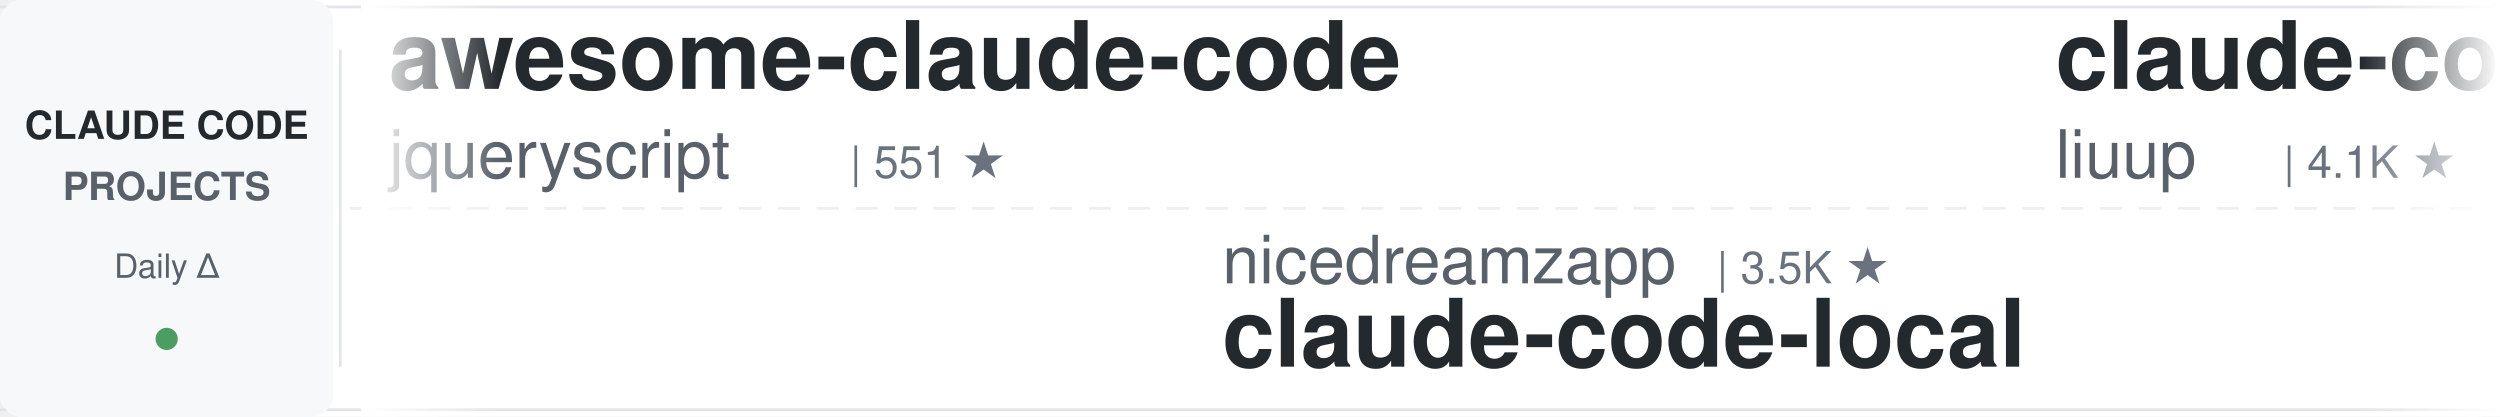
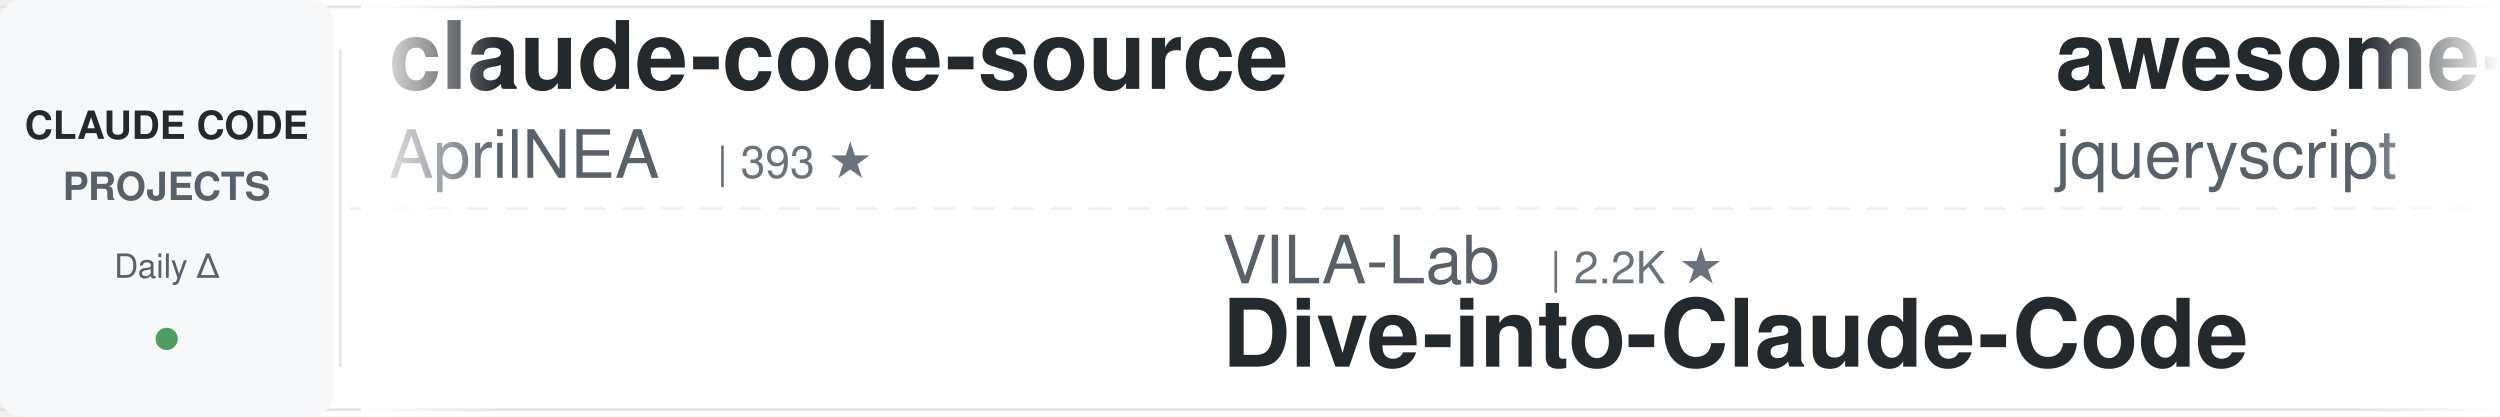
<svg xmlns="http://www.w3.org/2000/svg" width="900" height="150">
  <defs>
    <linearGradient id="leftFade" x1="0%" y1="0%" x2="100%" y2="0%">
      <stop offset="0%" style="stop-color:#ffffff;stop-opacity:1" />
      <stop offset="100%" style="stop-color:#ffffff;stop-opacity:0" />
    </linearGradient>
    <linearGradient id="rightFade" x1="0%" y1="0%" x2="100%" y2="0%">
      <stop offset="0%" style="stop-color:#ffffff;stop-opacity:0" />
      <stop offset="100%" style="stop-color:#ffffff;stop-opacity:1" />
    </linearGradient>
  </defs>
  <rect width="900" height="150" fill="#ffffff" rx="8" />
  <rect x="0" y="2" width="900" height="1" fill="#e1e4e8" />
  <rect x="0" y="147" width="900" height="1" fill="#e1e4e8" />
  <line x1="0" y1="75" x2="900" y2="75" stroke="#e1e4e8" stroke-width="1" stroke-dasharray="8 6" opacity="0.6" />
  <rect x="0" y="0" width="120" height="150" fill="#f6f8fa" rx="8" />
  <text x="60" y="50" font-family="-apple-system, BlinkMacSystemFont, 'Segoe UI', Helvetica, Arial, sans-serif" font-size="14" font-weight="600" fill="#24292e" text-anchor="middle">CLAUDE CODE</text>
  <text x="60" y="72" font-family="-apple-system, BlinkMacSystemFont, 'Segoe UI', Helvetica, Arial, sans-serif" font-size="14" font-weight="600" fill="#586069" text-anchor="middle">PROJECTS</text>
  <text x="60" y="100" font-family="-apple-system, BlinkMacSystemFont, 'Segoe UI', Helvetica, Arial, sans-serif" font-size="12" font-weight="500" fill="#586069" text-anchor="middle">Daily Δ</text>
  <circle cx="60" cy="122" r="4" fill="#22863a" opacity="0.8" />
  <rect x="122" y="18" width="1" height="114" fill="#e1e4e8" />
  <clipPath id="tickerClip">
    <rect x="130" y="0" width="770" height="150" />
  </clipPath>
  <g clip-path="url(#tickerClip)">
    <g id="tickerItems">
      <animateTransform attributeName="transform" attributeType="XML" type="translate" from="0 0" to="-3000 0" dur="54s" repeatCount="indefinite" />
      <g transform="translate(0, 0)">
+         <text x="140" y="32" font-family="-apple-system, BlinkMacSystemFont, 'Segoe UI', Helvetica, Arial, sans-serif" font-size="34" font-weight="600" fill="#24292e">claude-code-source</text>
+         <text x="140" y="64" font-family="-apple-system, BlinkMacSystemFont, 'Segoe UI', Helvetica, Arial, sans-serif" font-size="24" font-weight="400" fill="#586069">AprilNEA</text>
+         <text x="258" y="64" font-family="-apple-system, BlinkMacSystemFont, 'Segoe UI', Helvetica, Arial, sans-serif" font-size="16" font-weight="500" fill="#6a737d">| 393 ★</text>
+       </g>
+       <g transform="translate(300, 0)">
+         <text x="140" y="102" font-family="-apple-system, BlinkMacSystemFont, 'Segoe UI', Helvetica, Arial, sans-serif" font-size="24" font-weight="400" fill="#586069">VILA-Lab</text>
+         <text x="258" y="102" font-family="-apple-system, BlinkMacSystemFont, 'Segoe UI', Helvetica, Arial, sans-serif" font-size="16" font-weight="500" fill="#6a737d">| 2.2K ★</text>
+         <text x="140" y="132" font-family="-apple-system, BlinkMacSystemFont, 'Segoe UI', Helvetica, Arial, sans-serif" font-size="34" font-weight="600" fill="#24292e">Dive-into-Claude-Code</text>
+       </g>
+       <g transform="translate(600, 0)">
        <text x="140" y="32" font-family="-apple-system, BlinkMacSystemFont, 'Segoe UI', Helvetica, Arial, sans-serif" font-size="34" font-weight="600" fill="#24292e">awesome-claude-code</text>
        <text x="140" y="64" font-family="-apple-system, BlinkMacSystemFont, 'Segoe UI', Helvetica, Arial, sans-serif" font-size="24" font-weight="400" fill="#586069">jqueryscript</text>
        <text x="306" y="64" font-family="-apple-system, BlinkMacSystemFont, 'Segoe UI', Helvetica, Arial, sans-serif" font-size="16" font-weight="500" fill="#6a737d">| 551 ★</text>
      </g>
-       <g transform="translate(300, 0)">
-         <text x="140" y="102" font-family="-apple-system, BlinkMacSystemFont, 'Segoe UI', Helvetica, Arial, sans-serif" font-size="24" font-weight="400" fill="#586069">nicedreamzapp</text>
-         <text x="318" y="102" font-family="-apple-system, BlinkMacSystemFont, 'Segoe UI', Helvetica, Arial, sans-serif" font-size="16" font-weight="500" fill="#6a737d">| 3.5K ★</text>
-         <text x="140" y="132" font-family="-apple-system, BlinkMacSystemFont, 'Segoe UI', Helvetica, Arial, sans-serif" font-size="34" font-weight="600" fill="#24292e">claude-code-local</text>
-       </g>
-       <g transform="translate(600, 0)">
-         <text x="140" y="32" font-family="-apple-system, BlinkMacSystemFont, 'Segoe UI', Helvetica, Arial, sans-serif" font-size="34" font-weight="600" fill="#24292e">claude-code-analysis</text>
-         <text x="140" y="64" font-family="-apple-system, BlinkMacSystemFont, 'Segoe UI', Helvetica, Arial, sans-serif" font-size="24" font-weight="400" fill="#586069">liuup</text>
-         <text x="222" y="64" font-family="-apple-system, BlinkMacSystemFont, 'Segoe UI', Helvetica, Arial, sans-serif" font-size="16" font-weight="500" fill="#6a737d">| 4.1K ★</text>
-       </g>
      <g transform="translate(900, 0)">
-         <text x="140" y="102" font-family="-apple-system, BlinkMacSystemFont, 'Segoe UI', Helvetica, Arial, sans-serif" font-size="24" font-weight="400" fill="#586069">anthropics</text>
-         <text x="282" y="102" font-family="-apple-system, BlinkMacSystemFont, 'Segoe UI', Helvetica, Arial, sans-serif" font-size="16" font-weight="500" fill="#6a737d">| 6.9K ★</text>
-         <text x="140" y="132" font-family="-apple-system, BlinkMacSystemFont, 'Segoe UI', Helvetica, Arial, sans-serif" font-size="34" font-weight="600" fill="#24292e">claude-code-security-rev...</text>
+         <text x="140" y="102" font-family="-apple-system, BlinkMacSystemFont, 'Segoe UI', Helvetica, Arial, sans-serif" font-size="24" font-weight="400" fill="#586069">ccplugins</text>
+         <text x="270" y="102" font-family="-apple-system, BlinkMacSystemFont, 'Segoe UI', Helvetica, Arial, sans-serif" font-size="16" font-weight="500" fill="#6a737d">| 1.0K ★</text>
+         <text x="140" y="132" font-family="-apple-system, BlinkMacSystemFont, 'Segoe UI', Helvetica, Arial, sans-serif" font-size="34" font-weight="600" fill="#24292e">awesome-claude-code-plug...</text>
      </g>
      <g transform="translate(1200, 0)">
-         <text x="140" y="32" font-family="-apple-system, BlinkMacSystemFont, 'Segoe UI', Helvetica, Arial, sans-serif" font-size="34" font-weight="600" fill="#24292e">edmunds-claude-code</text>
-         <text x="140" y="64" font-family="-apple-system, BlinkMacSystemFont, 'Segoe UI', Helvetica, Arial, sans-serif" font-size="24" font-weight="400" fill="#586069">edmund-io</text>
-         <text x="270" y="64" font-family="-apple-system, BlinkMacSystemFont, 'Segoe UI', Helvetica, Arial, sans-serif" font-size="16" font-weight="500" fill="#6a737d">| 1.5K ★</text>
+         <text x="140" y="32" font-family="-apple-system, BlinkMacSystemFont, 'Segoe UI', Helvetica, Arial, sans-serif" font-size="34" font-weight="600" fill="#24292e">claude_code_src</text>
+         <text x="140" y="64" font-family="-apple-system, BlinkMacSystemFont, 'Segoe UI', Helvetica, Arial, sans-serif" font-size="24" font-weight="400" fill="#586069">ponponon</text>
+         <text x="258" y="64" font-family="-apple-system, BlinkMacSystemFont, 'Segoe UI', Helvetica, Arial, sans-serif" font-size="16" font-weight="500" fill="#6a737d">| 2.3K ★</text>
      </g>
      <g transform="translate(1500, 0)">
-         <text x="140" y="102" font-family="-apple-system, BlinkMacSystemFont, 'Segoe UI', Helvetica, Arial, sans-serif" font-size="24" font-weight="400" fill="#586069">zebbern</text>
-         <text x="246" y="102" font-family="-apple-system, BlinkMacSystemFont, 'Segoe UI', Helvetica, Arial, sans-serif" font-size="16" font-weight="500" fill="#6a737d">| 4.7K ★</text>
-         <text x="140" y="132" font-family="-apple-system, BlinkMacSystemFont, 'Segoe UI', Helvetica, Arial, sans-serif" font-size="34" font-weight="600" fill="#24292e">claude-code-guide</text>
+         <text x="140" y="102" font-family="-apple-system, BlinkMacSystemFont, 'Segoe UI', Helvetica, Arial, sans-serif" font-size="24" font-weight="400" fill="#586069">Maciek-roboblog</text>
+         <text x="342" y="102" font-family="-apple-system, BlinkMacSystemFont, 'Segoe UI', Helvetica, Arial, sans-serif" font-size="16" font-weight="500" fill="#6a737d">| 8.8K ★</text>
+         <text x="140" y="132" font-family="-apple-system, BlinkMacSystemFont, 'Segoe UI', Helvetica, Arial, sans-serif" font-size="34" font-weight="600" fill="#24292e">Claude-Code-Usage-Monito...</text>
      </g>
      <g transform="translate(1800, 0)">
-         <text x="140" y="32" font-family="-apple-system, BlinkMacSystemFont, 'Segoe UI', Helvetica, Arial, sans-serif" font-size="34" font-weight="600" fill="#24292e">Dive-into-Claude-Code</text>
-         <text x="140" y="64" font-family="-apple-system, BlinkMacSystemFont, 'Segoe UI', Helvetica, Arial, sans-serif" font-size="24" font-weight="400" fill="#586069">VILA-Lab</text>
-         <text x="258" y="64" font-family="-apple-system, BlinkMacSystemFont, 'Segoe UI', Helvetica, Arial, sans-serif" font-size="16" font-weight="500" fill="#6a737d">| 2.2K ★</text>
+         <text x="140" y="32" font-family="-apple-system, BlinkMacSystemFont, 'Segoe UI', Helvetica, Arial, sans-serif" font-size="34" font-weight="600" fill="#24292e">everything-claude-code-z...</text>
+         <text x="140" y="64" font-family="-apple-system, BlinkMacSystemFont, 'Segoe UI', Helvetica, Arial, sans-serif" font-size="24" font-weight="400" fill="#586069">xu-xiang</text>
+         <text x="258" y="64" font-family="-apple-system, BlinkMacSystemFont, 'Segoe UI', Helvetica, Arial, sans-serif" font-size="16" font-weight="500" fill="#6a737d">| 2.0K ★</text>
      </g>
      <g transform="translate(2100, 0)">
-         <text x="140" y="102" font-family="-apple-system, BlinkMacSystemFont, 'Segoe UI', Helvetica, Arial, sans-serif" font-size="24" font-weight="400" fill="#586069">andrew-kramer-inno</text>
-         <text x="378" y="102" font-family="-apple-system, BlinkMacSystemFont, 'Segoe UI', Helvetica, Arial, sans-serif" font-size="16" font-weight="500" fill="#6a737d">| 597 ★</text>
-         <text x="140" y="132" font-family="-apple-system, BlinkMacSystemFont, 'Segoe UI', Helvetica, Arial, sans-serif" font-size="34" font-weight="600" fill="#24292e">claude-code-source-build</text>
+         <text x="140" y="102" font-family="-apple-system, BlinkMacSystemFont, 'Segoe UI', Helvetica, Arial, sans-serif" font-size="24" font-weight="400" fill="#586069">davila7</text>
+         <text x="246" y="102" font-family="-apple-system, BlinkMacSystemFont, 'Segoe UI', Helvetica, Arial, sans-serif" font-size="16" font-weight="500" fill="#6a737d">| 33.5K ★</text>
+         <text x="140" y="132" font-family="-apple-system, BlinkMacSystemFont, 'Segoe UI', Helvetica, Arial, sans-serif" font-size="34" font-weight="600" fill="#24292e">claude-code-templates</text>
      </g>
      <g transform="translate(2400, 0)">
-         <text x="140" y="32" font-family="-apple-system, BlinkMacSystemFont, 'Segoe UI', Helvetica, Arial, sans-serif" font-size="34" font-weight="600" fill="#24292e">claude-code-video-toolki...</text>
-         <text x="140" y="64" font-family="-apple-system, BlinkMacSystemFont, 'Segoe UI', Helvetica, Arial, sans-serif" font-size="24" font-weight="400" fill="#586069">digitalsamba</text>
-         <text x="306" y="64" font-family="-apple-system, BlinkMacSystemFont, 'Segoe UI', Helvetica, Arial, sans-serif" font-size="16" font-weight="500" fill="#6a737d">| 2.5K ★</text>
+         <text x="140" y="32" font-family="-apple-system, BlinkMacSystemFont, 'Segoe UI', Helvetica, Arial, sans-serif" font-size="34" font-weight="600" fill="#24292e">claude-code-guide</text>
+         <text x="140" y="64" font-family="-apple-system, BlinkMacSystemFont, 'Segoe UI', Helvetica, Arial, sans-serif" font-size="24" font-weight="400" fill="#586069">zebbern</text>
+         <text x="246" y="64" font-family="-apple-system, BlinkMacSystemFont, 'Segoe UI', Helvetica, Arial, sans-serif" font-size="16" font-weight="500" fill="#6a737d">| 4.7K ★</text>
      </g>
      <g transform="translate(2700, 0)">
-         <text x="140" y="102" font-family="-apple-system, BlinkMacSystemFont, 'Segoe UI', Helvetica, Arial, sans-serif" font-size="24" font-weight="400" fill="#586069">LING71671</text>
-         <text x="270" y="102" font-family="-apple-system, BlinkMacSystemFont, 'Segoe UI', Helvetica, Arial, sans-serif" font-size="16" font-weight="500" fill="#6a737d">| 988 ★</text>
-         <text x="140" y="132" font-family="-apple-system, BlinkMacSystemFont, 'Segoe UI', Helvetica, Arial, sans-serif" font-size="34" font-weight="600" fill="#24292e">Open-ClaudeCode</text>
+         <text x="140" y="102" font-family="-apple-system, BlinkMacSystemFont, 'Segoe UI', Helvetica, Arial, sans-serif" font-size="24" font-weight="400" fill="#586069">AICoderTudou</text>
+         <text x="306" y="102" font-family="-apple-system, BlinkMacSystemFont, 'Segoe UI', Helvetica, Arial, sans-serif" font-size="16" font-weight="500" fill="#6a737d">| 494 ★</text>
+         <text x="140" y="132" font-family="-apple-system, BlinkMacSystemFont, 'Segoe UI', Helvetica, Arial, sans-serif" font-size="34" font-weight="600" fill="#24292e">claude-code-tudou</text>
      </g>
      <g transform="translate(3000, 0)">
+         <text x="140" y="32" font-family="-apple-system, BlinkMacSystemFont, 'Segoe UI', Helvetica, Arial, sans-serif" font-size="34" font-weight="600" fill="#24292e">claude-code-source</text>
+         <text x="140" y="64" font-family="-apple-system, BlinkMacSystemFont, 'Segoe UI', Helvetica, Arial, sans-serif" font-size="24" font-weight="400" fill="#586069">AprilNEA</text>
+         <text x="258" y="64" font-family="-apple-system, BlinkMacSystemFont, 'Segoe UI', Helvetica, Arial, sans-serif" font-size="16" font-weight="500" fill="#6a737d">| 393 ★</text>
+       </g>
+       <g transform="translate(3300, 0)">
+         <text x="140" y="102" font-family="-apple-system, BlinkMacSystemFont, 'Segoe UI', Helvetica, Arial, sans-serif" font-size="24" font-weight="400" fill="#586069">VILA-Lab</text>
+         <text x="258" y="102" font-family="-apple-system, BlinkMacSystemFont, 'Segoe UI', Helvetica, Arial, sans-serif" font-size="16" font-weight="500" fill="#6a737d">| 2.2K ★</text>
+         <text x="140" y="132" font-family="-apple-system, BlinkMacSystemFont, 'Segoe UI', Helvetica, Arial, sans-serif" font-size="34" font-weight="600" fill="#24292e">Dive-into-Claude-Code</text>
+       </g>
+       <g transform="translate(3600, 0)">
        <text x="140" y="32" font-family="-apple-system, BlinkMacSystemFont, 'Segoe UI', Helvetica, Arial, sans-serif" font-size="34" font-weight="600" fill="#24292e">awesome-claude-code</text>
        <text x="140" y="64" font-family="-apple-system, BlinkMacSystemFont, 'Segoe UI', Helvetica, Arial, sans-serif" font-size="24" font-weight="400" fill="#586069">jqueryscript</text>
        <text x="306" y="64" font-family="-apple-system, BlinkMacSystemFont, 'Segoe UI', Helvetica, Arial, sans-serif" font-size="16" font-weight="500" fill="#6a737d">| 551 ★</text>
      </g>
-       <g transform="translate(3300, 0)">
-         <text x="140" y="102" font-family="-apple-system, BlinkMacSystemFont, 'Segoe UI', Helvetica, Arial, sans-serif" font-size="24" font-weight="400" fill="#586069">nicedreamzapp</text>
-         <text x="318" y="102" font-family="-apple-system, BlinkMacSystemFont, 'Segoe UI', Helvetica, Arial, sans-serif" font-size="16" font-weight="500" fill="#6a737d">| 3.5K ★</text>
-         <text x="140" y="132" font-family="-apple-system, BlinkMacSystemFont, 'Segoe UI', Helvetica, Arial, sans-serif" font-size="34" font-weight="600" fill="#24292e">claude-code-local</text>
-       </g>
-       <g transform="translate(3600, 0)">
-         <text x="140" y="32" font-family="-apple-system, BlinkMacSystemFont, 'Segoe UI', Helvetica, Arial, sans-serif" font-size="34" font-weight="600" fill="#24292e">claude-code-analysis</text>
-         <text x="140" y="64" font-family="-apple-system, BlinkMacSystemFont, 'Segoe UI', Helvetica, Arial, sans-serif" font-size="24" font-weight="400" fill="#586069">liuup</text>
-         <text x="222" y="64" font-family="-apple-system, BlinkMacSystemFont, 'Segoe UI', Helvetica, Arial, sans-serif" font-size="16" font-weight="500" fill="#6a737d">| 4.1K ★</text>
-       </g>
      <g transform="translate(3900, 0)">
-         <text x="140" y="102" font-family="-apple-system, BlinkMacSystemFont, 'Segoe UI', Helvetica, Arial, sans-serif" font-size="24" font-weight="400" fill="#586069">anthropics</text>
-         <text x="282" y="102" font-family="-apple-system, BlinkMacSystemFont, 'Segoe UI', Helvetica, Arial, sans-serif" font-size="16" font-weight="500" fill="#6a737d">| 6.9K ★</text>
-         <text x="140" y="132" font-family="-apple-system, BlinkMacSystemFont, 'Segoe UI', Helvetica, Arial, sans-serif" font-size="34" font-weight="600" fill="#24292e">claude-code-security-rev...</text>
+         <text x="140" y="102" font-family="-apple-system, BlinkMacSystemFont, 'Segoe UI', Helvetica, Arial, sans-serif" font-size="24" font-weight="400" fill="#586069">ccplugins</text>
+         <text x="270" y="102" font-family="-apple-system, BlinkMacSystemFont, 'Segoe UI', Helvetica, Arial, sans-serif" font-size="16" font-weight="500" fill="#6a737d">| 1.0K ★</text>
+         <text x="140" y="132" font-family="-apple-system, BlinkMacSystemFont, 'Segoe UI', Helvetica, Arial, sans-serif" font-size="34" font-weight="600" fill="#24292e">awesome-claude-code-plug...</text>
      </g>
    </g>
  </g>
  <rect x="130" y="0" width="50" height="150" fill="url(#leftFade)" />
  <rect x="850" y="0" width="50" height="150" fill="url(#rightFade)" />
</svg>
